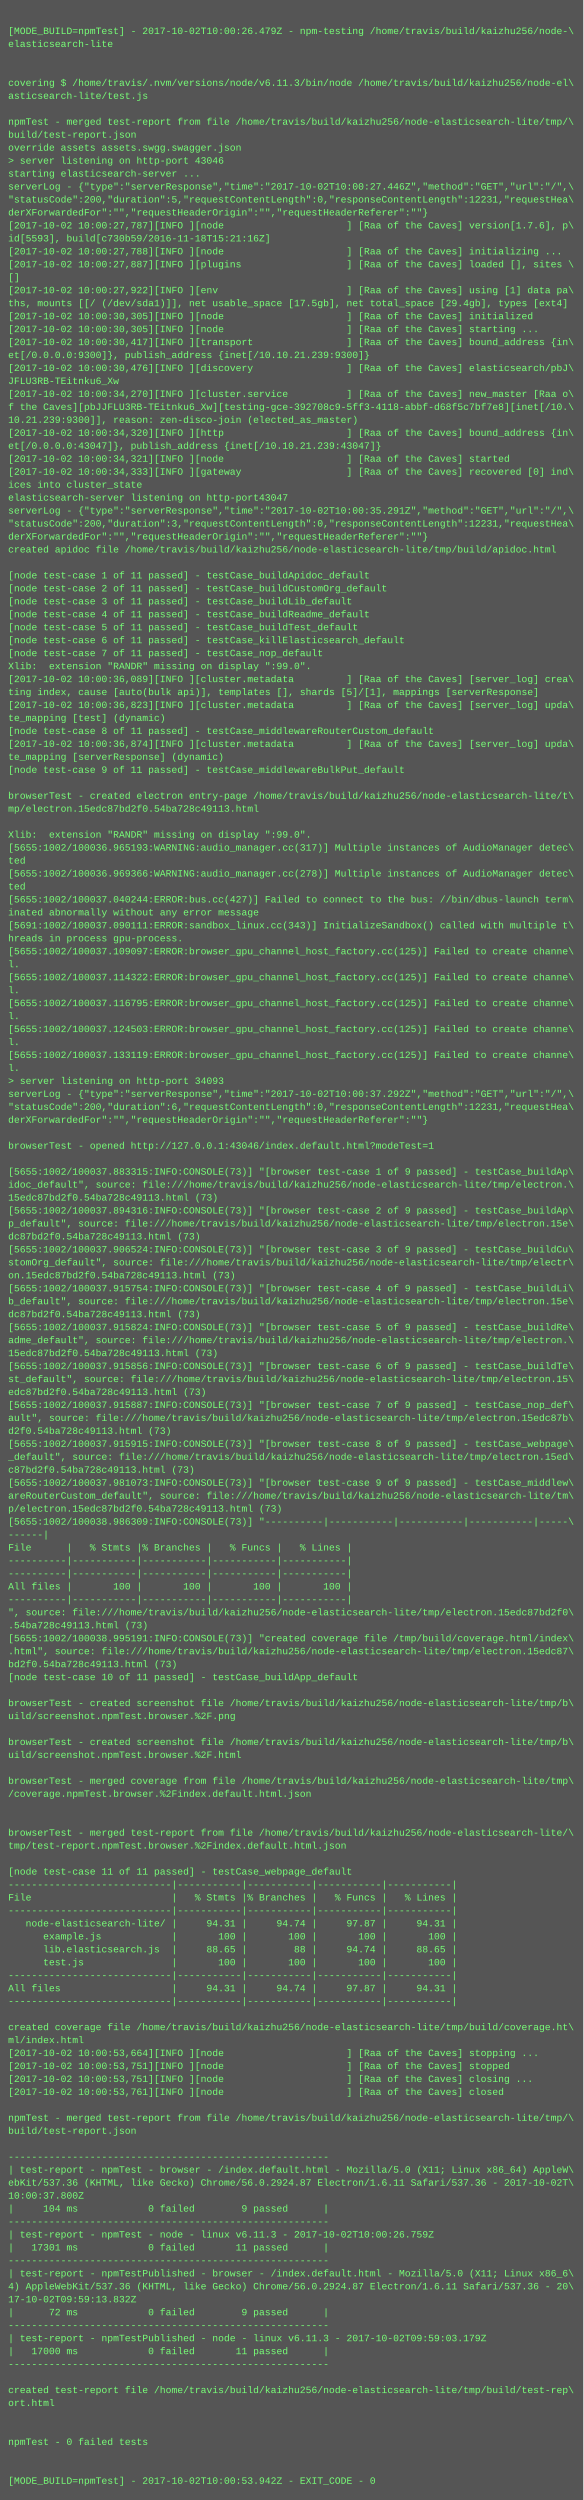
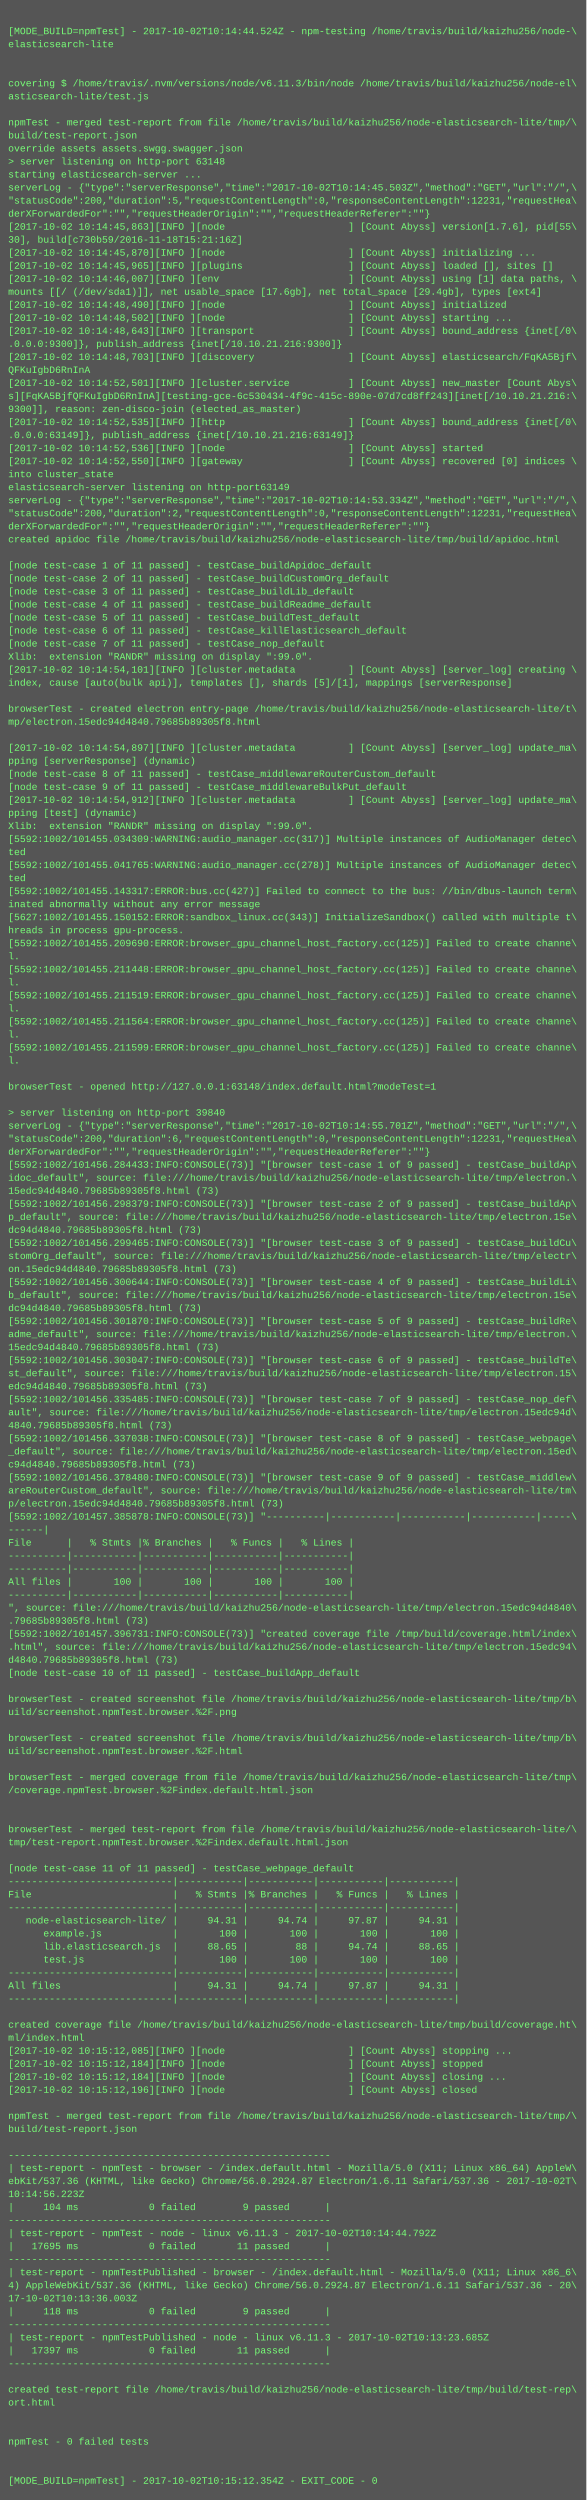
- <svg xmlns="http://www.w3.org/2000/svg" height="3086" width="720">
-   <rect height="3086" fill="#555" width="720" />
+ <svg xmlns="http://www.w3.org/2000/svg" height="3070" width="720">
+   <rect height="3070" fill="#555" width="720" />
  <text fill="#7f7" font-family="Courier New" font-size="12" xml:space="preserve">
    <tspan x="10" y="26" />
-     <tspan x="10" y="42">[MODE_BUILD=npmTest] - 2017-10-02T10:00:26.479Z - npm-testing /home/travis/build/kaizhu256/node-\</tspan>
+     <tspan x="10" y="42">[MODE_BUILD=npmTest] - 2017-10-02T10:14:44.524Z - npm-testing /home/travis/build/kaizhu256/node-\</tspan>
    <tspan x="10" y="58">elasticsearch-lite</tspan>
    <tspan x="10" y="74" />
    <tspan x="10" y="90" />
    <tspan x="10" y="106">covering $ /home/travis/.nvm/versions/node/v6.11.3/bin/node /home/travis/build/kaizhu256/node-el\</tspan>
    <tspan x="10" y="122">asticsearch-lite/test.js</tspan>
    <tspan x="10" y="138" />
    <tspan x="10" y="154">npmTest - merged test-report from file /home/travis/build/kaizhu256/node-elasticsearch-lite/tmp/\</tspan>
    <tspan x="10" y="170">build/test-report.json</tspan>
    <tspan x="10" y="186">override assets assets.swgg.swagger.json</tspan>
-     <tspan x="10" y="202">&gt; server listening on http-port 43046</tspan>
+     <tspan x="10" y="202">&gt; server listening on http-port 63148</tspan>
    <tspan x="10" y="218">starting elasticsearch-server ...</tspan>
-     <tspan x="10" y="234">serverLog - {"type":"serverResponse","time":"2017-10-02T10:00:27.446Z","method":"GET","url":"/",\</tspan>
+     <tspan x="10" y="234">serverLog - {"type":"serverResponse","time":"2017-10-02T10:14:45.503Z","method":"GET","url":"/",\</tspan>
    <tspan x="10" y="250">"statusCode":200,"duration":5,"requestContentLength":0,"responseContentLength":12231,"requestHea\</tspan>
    <tspan x="10" y="266">derXForwardedFor":"","requestHeaderOrigin":"","requestHeaderReferer":""}</tspan>
-     <tspan x="10" y="282">[2017-10-02 10:00:27,787][INFO ][node                     ] [Raa of the Caves] version[1.7.6], p\</tspan>
-     <tspan x="10" y="298">id[5593], build[c730b59/2016-11-18T15:21:16Z]</tspan>
-     <tspan x="10" y="314">[2017-10-02 10:00:27,788][INFO ][node                     ] [Raa of the Caves] initializing ...</tspan>
-     <tspan x="10" y="330">[2017-10-02 10:00:27,887][INFO ][plugins                  ] [Raa of the Caves] loaded [], sites \</tspan>
-     <tspan x="10" y="346">[]</tspan>
-     <tspan x="10" y="362">[2017-10-02 10:00:27,922][INFO ][env                      ] [Raa of the Caves] using [1] data pa\</tspan>
-     <tspan x="10" y="378">ths, mounts [[/ (/dev/sda1)]], net usable_space [17.5gb], net total_space [29.4gb], types [ext4]</tspan>
-     <tspan x="10" y="394">[2017-10-02 10:00:30,305][INFO ][node                     ] [Raa of the Caves] initialized</tspan>
-     <tspan x="10" y="410">[2017-10-02 10:00:30,305][INFO ][node                     ] [Raa of the Caves] starting ...</tspan>
-     <tspan x="10" y="426">[2017-10-02 10:00:30,417][INFO ][transport                ] [Raa of the Caves] bound_address {in\</tspan>
-     <tspan x="10" y="442">et[/0.0.0.0:9300]}, publish_address {inet[/10.10.21.239:9300]}</tspan>
-     <tspan x="10" y="458">[2017-10-02 10:00:30,476][INFO ][discovery                ] [Raa of the Caves] elasticsearch/pbJ\</tspan>
-     <tspan x="10" y="474">JFLU3RB-TEitnku6_Xw</tspan>
-     <tspan x="10" y="490">[2017-10-02 10:00:34,270][INFO ][cluster.service          ] [Raa of the Caves] new_master [Raa o\</tspan>
-     <tspan x="10" y="506">f the Caves][pbJJFLU3RB-TEitnku6_Xw][testing-gce-392708c9-5ff3-4118-abbf-d68f5c7bf7e8][inet[/10.\</tspan>
-     <tspan x="10" y="522">10.21.239:9300]], reason: zen-disco-join (elected_as_master)</tspan>
-     <tspan x="10" y="538">[2017-10-02 10:00:34,320][INFO ][http                     ] [Raa of the Caves] bound_address {in\</tspan>
-     <tspan x="10" y="554">et[/0.0.0.0:43047]}, publish_address {inet[/10.10.21.239:43047]}</tspan>
-     <tspan x="10" y="570">[2017-10-02 10:00:34,321][INFO ][node                     ] [Raa of the Caves] started</tspan>
-     <tspan x="10" y="586">[2017-10-02 10:00:34,333][INFO ][gateway                  ] [Raa of the Caves] recovered [0] ind\</tspan>
-     <tspan x="10" y="602">ices into cluster_state</tspan>
-     <tspan x="10" y="618">elasticsearch-server listening on http-port43047</tspan>
-     <tspan x="10" y="634">serverLog - {"type":"serverResponse","time":"2017-10-02T10:00:35.291Z","method":"GET","url":"/",\</tspan>
-     <tspan x="10" y="650">"statusCode":200,"duration":3,"requestContentLength":0,"responseContentLength":12231,"requestHea\</tspan>
-     <tspan x="10" y="666">derXForwardedFor":"","requestHeaderOrigin":"","requestHeaderReferer":""}</tspan>
-     <tspan x="10" y="682">created apidoc file /home/travis/build/kaizhu256/node-elasticsearch-lite/tmp/build/apidoc.html</tspan>
-     <tspan x="10" y="698" />
-     <tspan x="10" y="714">[node test-case 1 of 11 passed] - testCase_buildApidoc_default</tspan>
-     <tspan x="10" y="730">[node test-case 2 of 11 passed] - testCase_buildCustomOrg_default</tspan>
-     <tspan x="10" y="746">[node test-case 3 of 11 passed] - testCase_buildLib_default</tspan>
-     <tspan x="10" y="762">[node test-case 4 of 11 passed] - testCase_buildReadme_default</tspan>
-     <tspan x="10" y="778">[node test-case 5 of 11 passed] - testCase_buildTest_default</tspan>
-     <tspan x="10" y="794">[node test-case 6 of 11 passed] - testCase_killElasticsearch_default</tspan>
-     <tspan x="10" y="810">[node test-case 7 of 11 passed] - testCase_nop_default</tspan>
-     <tspan x="10" y="826">Xlib:  extension "RANDR" missing on display ":99.0".</tspan>
-     <tspan x="10" y="842">[2017-10-02 10:00:36,089][INFO ][cluster.metadata         ] [Raa of the Caves] [server_log] crea\</tspan>
-     <tspan x="10" y="858">ting index, cause [auto(bulk api)], templates [], shards [5]/[1], mappings [serverResponse]</tspan>
-     <tspan x="10" y="874">[2017-10-02 10:00:36,823][INFO ][cluster.metadata         ] [Raa of the Caves] [server_log] upda\</tspan>
-     <tspan x="10" y="890">te_mapping [test] (dynamic)</tspan>
-     <tspan x="10" y="906">[node test-case 8 of 11 passed] - testCase_middlewareRouterCustom_default</tspan>
-     <tspan x="10" y="922">[2017-10-02 10:00:36,874][INFO ][cluster.metadata         ] [Raa of the Caves] [server_log] upda\</tspan>
-     <tspan x="10" y="938">te_mapping [serverResponse] (dynamic)</tspan>
-     <tspan x="10" y="954">[node test-case 9 of 11 passed] - testCase_middlewareBulkPut_default</tspan>
-     <tspan x="10" y="970" />
-     <tspan x="10" y="986">browserTest - created electron entry-page /home/travis/build/kaizhu256/node-elasticsearch-lite/t\</tspan>
-     <tspan x="10" y="1002">mp/electron.15edc87bd2f0.54ba728c49113.html</tspan>
-     <tspan x="10" y="1018" />
-     <tspan x="10" y="1034">Xlib:  extension "RANDR" missing on display ":99.0".</tspan>
-     <tspan x="10" y="1050">[5655:1002/100036.965193:WARNING:audio_manager.cc(317)] Multiple instances of AudioManager detec\</tspan>
-     <tspan x="10" y="1066">ted</tspan>
-     <tspan x="10" y="1082">[5655:1002/100036.969366:WARNING:audio_manager.cc(278)] Multiple instances of AudioManager detec\</tspan>
-     <tspan x="10" y="1098">ted</tspan>
-     <tspan x="10" y="1114">[5655:1002/100037.040244:ERROR:bus.cc(427)] Failed to connect to the bus: //bin/dbus-launch term\</tspan>
-     <tspan x="10" y="1130">inated abnormally without any error message</tspan>
-     <tspan x="10" y="1146">[5691:1002/100037.090111:ERROR:sandbox_linux.cc(343)] InitializeSandbox() called with multiple t\</tspan>
-     <tspan x="10" y="1162">hreads in process gpu-process. </tspan>
-     <tspan x="10" y="1178">[5655:1002/100037.109097:ERROR:browser_gpu_channel_host_factory.cc(125)] Failed to create channe\</tspan>
-     <tspan x="10" y="1194">l.</tspan>
-     <tspan x="10" y="1210">[5655:1002/100037.114322:ERROR:browser_gpu_channel_host_factory.cc(125)] Failed to create channe\</tspan>
-     <tspan x="10" y="1226">l.</tspan>
-     <tspan x="10" y="1242">[5655:1002/100037.116795:ERROR:browser_gpu_channel_host_factory.cc(125)] Failed to create channe\</tspan>
-     <tspan x="10" y="1258">l.</tspan>
-     <tspan x="10" y="1274">[5655:1002/100037.124503:ERROR:browser_gpu_channel_host_factory.cc(125)] Failed to create channe\</tspan>
-     <tspan x="10" y="1290">l.</tspan>
-     <tspan x="10" y="1306">[5655:1002/100037.133119:ERROR:browser_gpu_channel_host_factory.cc(125)] Failed to create channe\</tspan>
-     <tspan x="10" y="1322">l.</tspan>
-     <tspan x="10" y="1338">&gt; server listening on http-port 34093</tspan>
-     <tspan x="10" y="1354">serverLog - {"type":"serverResponse","time":"2017-10-02T10:00:37.292Z","method":"GET","url":"/",\</tspan>
-     <tspan x="10" y="1370">"statusCode":200,"duration":6,"requestContentLength":0,"responseContentLength":12231,"requestHea\</tspan>
-     <tspan x="10" y="1386">derXForwardedFor":"","requestHeaderOrigin":"","requestHeaderReferer":""}</tspan>
-     <tspan x="10" y="1402" />
-     <tspan x="10" y="1418">browserTest - opened http://127.0.0.1:43046/index.default.html?modeTest=1</tspan>
-     <tspan x="10" y="1434" />
-     <tspan x="10" y="1450">[5655:1002/100037.883315:INFO:CONSOLE(73)] "[browser test-case 1 of 9 passed] - testCase_buildAp\</tspan>
-     <tspan x="10" y="1466">idoc_default", source: file:///home/travis/build/kaizhu256/node-elasticsearch-lite/tmp/electron.\</tspan>
-     <tspan x="10" y="1482">15edc87bd2f0.54ba728c49113.html (73)</tspan>
-     <tspan x="10" y="1498">[5655:1002/100037.894316:INFO:CONSOLE(73)] "[browser test-case 2 of 9 passed] - testCase_buildAp\</tspan>
-     <tspan x="10" y="1514">p_default", source: file:///home/travis/build/kaizhu256/node-elasticsearch-lite/tmp/electron.15e\</tspan>
-     <tspan x="10" y="1530">dc87bd2f0.54ba728c49113.html (73)</tspan>
-     <tspan x="10" y="1546">[5655:1002/100037.906524:INFO:CONSOLE(73)] "[browser test-case 3 of 9 passed] - testCase_buildCu\</tspan>
-     <tspan x="10" y="1562">stomOrg_default", source: file:///home/travis/build/kaizhu256/node-elasticsearch-lite/tmp/electr\</tspan>
-     <tspan x="10" y="1578">on.15edc87bd2f0.54ba728c49113.html (73)</tspan>
-     <tspan x="10" y="1594">[5655:1002/100037.915754:INFO:CONSOLE(73)] "[browser test-case 4 of 9 passed] - testCase_buildLi\</tspan>
-     <tspan x="10" y="1610">b_default", source: file:///home/travis/build/kaizhu256/node-elasticsearch-lite/tmp/electron.15e\</tspan>
-     <tspan x="10" y="1626">dc87bd2f0.54ba728c49113.html (73)</tspan>
-     <tspan x="10" y="1642">[5655:1002/100037.915824:INFO:CONSOLE(73)] "[browser test-case 5 of 9 passed] - testCase_buildRe\</tspan>
-     <tspan x="10" y="1658">adme_default", source: file:///home/travis/build/kaizhu256/node-elasticsearch-lite/tmp/electron.\</tspan>
-     <tspan x="10" y="1674">15edc87bd2f0.54ba728c49113.html (73)</tspan>
-     <tspan x="10" y="1690">[5655:1002/100037.915856:INFO:CONSOLE(73)] "[browser test-case 6 of 9 passed] - testCase_buildTe\</tspan>
-     <tspan x="10" y="1706">st_default", source: file:///home/travis/build/kaizhu256/node-elasticsearch-lite/tmp/electron.15\</tspan>
-     <tspan x="10" y="1722">edc87bd2f0.54ba728c49113.html (73)</tspan>
-     <tspan x="10" y="1738">[5655:1002/100037.915887:INFO:CONSOLE(73)] "[browser test-case 7 of 9 passed] - testCase_nop_def\</tspan>
-     <tspan x="10" y="1754">ault", source: file:///home/travis/build/kaizhu256/node-elasticsearch-lite/tmp/electron.15edc87b\</tspan>
-     <tspan x="10" y="1770">d2f0.54ba728c49113.html (73)</tspan>
-     <tspan x="10" y="1786">[5655:1002/100037.915915:INFO:CONSOLE(73)] "[browser test-case 8 of 9 passed] - testCase_webpage\</tspan>
-     <tspan x="10" y="1802">_default", source: file:///home/travis/build/kaizhu256/node-elasticsearch-lite/tmp/electron.15ed\</tspan>
-     <tspan x="10" y="1818">c87bd2f0.54ba728c49113.html (73)</tspan>
-     <tspan x="10" y="1834">[5655:1002/100037.981073:INFO:CONSOLE(73)] "[browser test-case 9 of 9 passed] - testCase_middlew\</tspan>
-     <tspan x="10" y="1850">areRouterCustom_default", source: file:///home/travis/build/kaizhu256/node-elasticsearch-lite/tm\</tspan>
-     <tspan x="10" y="1866">p/electron.15edc87bd2f0.54ba728c49113.html (73)</tspan>
-     <tspan x="10" y="1882">[5655:1002/100038.986309:INFO:CONSOLE(73)] "----------|-----------|-----------|-----------|-----\</tspan>
-     <tspan x="10" y="1898">------|</tspan>
-     <tspan x="10" y="1914">File      |   % Stmts |% Branches |   % Funcs |   % Lines |</tspan>
+     <tspan x="10" y="282">[2017-10-02 10:14:45,863][INFO ][node                     ] [Count Abyss] version[1.7.6], pid[55\</tspan>
+     <tspan x="10" y="298">30], build[c730b59/2016-11-18T15:21:16Z]</tspan>
+     <tspan x="10" y="314">[2017-10-02 10:14:45,870][INFO ][node                     ] [Count Abyss] initializing ...</tspan>
+     <tspan x="10" y="330">[2017-10-02 10:14:45,965][INFO ][plugins                  ] [Count Abyss] loaded [], sites []</tspan>
+     <tspan x="10" y="346">[2017-10-02 10:14:46,007][INFO ][env                      ] [Count Abyss] using [1] data paths, \</tspan>
+     <tspan x="10" y="362">mounts [[/ (/dev/sda1)]], net usable_space [17.6gb], net total_space [29.4gb], types [ext4]</tspan>
+     <tspan x="10" y="378">[2017-10-02 10:14:48,490][INFO ][node                     ] [Count Abyss] initialized</tspan>
+     <tspan x="10" y="394">[2017-10-02 10:14:48,502][INFO ][node                     ] [Count Abyss] starting ...</tspan>
+     <tspan x="10" y="410">[2017-10-02 10:14:48,643][INFO ][transport                ] [Count Abyss] bound_address {inet[/0\</tspan>
+     <tspan x="10" y="426">.0.0.0:9300]}, publish_address {inet[/10.10.21.216:9300]}</tspan>
+     <tspan x="10" y="442">[2017-10-02 10:14:48,703][INFO ][discovery                ] [Count Abyss] elasticsearch/FqKA5Bjf\</tspan>
+     <tspan x="10" y="458">QFKuIgbD6RnInA</tspan>
+     <tspan x="10" y="474">[2017-10-02 10:14:52,501][INFO ][cluster.service          ] [Count Abyss] new_master [Count Abys\</tspan>
+     <tspan x="10" y="490">s][FqKA5BjfQFKuIgbD6RnInA][testing-gce-6c530434-4f9c-415c-890e-07d7cd8ff243][inet[/10.10.21.216:\</tspan>
+     <tspan x="10" y="506">9300]], reason: zen-disco-join (elected_as_master)</tspan>
+     <tspan x="10" y="522">[2017-10-02 10:14:52,535][INFO ][http                     ] [Count Abyss] bound_address {inet[/0\</tspan>
+     <tspan x="10" y="538">.0.0.0:63149]}, publish_address {inet[/10.10.21.216:63149]}</tspan>
+     <tspan x="10" y="554">[2017-10-02 10:14:52,536][INFO ][node                     ] [Count Abyss] started</tspan>
+     <tspan x="10" y="570">[2017-10-02 10:14:52,550][INFO ][gateway                  ] [Count Abyss] recovered [0] indices \</tspan>
+     <tspan x="10" y="586">into cluster_state</tspan>
+     <tspan x="10" y="602">elasticsearch-server listening on http-port63149</tspan>
+     <tspan x="10" y="618">serverLog - {"type":"serverResponse","time":"2017-10-02T10:14:53.334Z","method":"GET","url":"/",\</tspan>
+     <tspan x="10" y="634">"statusCode":200,"duration":2,"requestContentLength":0,"responseContentLength":12231,"requestHea\</tspan>
+     <tspan x="10" y="650">derXForwardedFor":"","requestHeaderOrigin":"","requestHeaderReferer":""}</tspan>
+     <tspan x="10" y="666">created apidoc file /home/travis/build/kaizhu256/node-elasticsearch-lite/tmp/build/apidoc.html</tspan>
+     <tspan x="10" y="682" />
+     <tspan x="10" y="698">[node test-case 1 of 11 passed] - testCase_buildApidoc_default</tspan>
+     <tspan x="10" y="714">[node test-case 2 of 11 passed] - testCase_buildCustomOrg_default</tspan>
+     <tspan x="10" y="730">[node test-case 3 of 11 passed] - testCase_buildLib_default</tspan>
+     <tspan x="10" y="746">[node test-case 4 of 11 passed] - testCase_buildReadme_default</tspan>
+     <tspan x="10" y="762">[node test-case 5 of 11 passed] - testCase_buildTest_default</tspan>
+     <tspan x="10" y="778">[node test-case 6 of 11 passed] - testCase_killElasticsearch_default</tspan>
+     <tspan x="10" y="794">[node test-case 7 of 11 passed] - testCase_nop_default</tspan>
+     <tspan x="10" y="810">Xlib:  extension "RANDR" missing on display ":99.0".</tspan>
+     <tspan x="10" y="826">[2017-10-02 10:14:54,101][INFO ][cluster.metadata         ] [Count Abyss] [server_log] creating \</tspan>
+     <tspan x="10" y="842">index, cause [auto(bulk api)], templates [], shards [5]/[1], mappings [serverResponse]</tspan>
+     <tspan x="10" y="858" />
+     <tspan x="10" y="874">browserTest - created electron entry-page /home/travis/build/kaizhu256/node-elasticsearch-lite/t\</tspan>
+     <tspan x="10" y="890">mp/electron.15edc94d4840.79685b89305f8.html</tspan>
+     <tspan x="10" y="906" />
+     <tspan x="10" y="922">[2017-10-02 10:14:54,897][INFO ][cluster.metadata         ] [Count Abyss] [server_log] update_ma\</tspan>
+     <tspan x="10" y="938">pping [serverResponse] (dynamic)</tspan>
+     <tspan x="10" y="954">[node test-case 8 of 11 passed] - testCase_middlewareRouterCustom_default</tspan>
+     <tspan x="10" y="970">[node test-case 9 of 11 passed] - testCase_middlewareBulkPut_default</tspan>
+     <tspan x="10" y="986">[2017-10-02 10:14:54,912][INFO ][cluster.metadata         ] [Count Abyss] [server_log] update_ma\</tspan>
+     <tspan x="10" y="1002">pping [test] (dynamic)</tspan>
+     <tspan x="10" y="1018">Xlib:  extension "RANDR" missing on display ":99.0".</tspan>
+     <tspan x="10" y="1034">[5592:1002/101455.034309:WARNING:audio_manager.cc(317)] Multiple instances of AudioManager detec\</tspan>
+     <tspan x="10" y="1050">ted</tspan>
+     <tspan x="10" y="1066">[5592:1002/101455.041765:WARNING:audio_manager.cc(278)] Multiple instances of AudioManager detec\</tspan>
+     <tspan x="10" y="1082">ted</tspan>
+     <tspan x="10" y="1098">[5592:1002/101455.143317:ERROR:bus.cc(427)] Failed to connect to the bus: //bin/dbus-launch term\</tspan>
+     <tspan x="10" y="1114">inated abnormally without any error message</tspan>
+     <tspan x="10" y="1130">[5627:1002/101455.150152:ERROR:sandbox_linux.cc(343)] InitializeSandbox() called with multiple t\</tspan>
+     <tspan x="10" y="1146">hreads in process gpu-process. </tspan>
+     <tspan x="10" y="1162">[5592:1002/101455.209690:ERROR:browser_gpu_channel_host_factory.cc(125)] Failed to create channe\</tspan>
+     <tspan x="10" y="1178">l.</tspan>
+     <tspan x="10" y="1194">[5592:1002/101455.211448:ERROR:browser_gpu_channel_host_factory.cc(125)] Failed to create channe\</tspan>
+     <tspan x="10" y="1210">l.</tspan>
+     <tspan x="10" y="1226">[5592:1002/101455.211519:ERROR:browser_gpu_channel_host_factory.cc(125)] Failed to create channe\</tspan>
+     <tspan x="10" y="1242">l.</tspan>
+     <tspan x="10" y="1258">[5592:1002/101455.211564:ERROR:browser_gpu_channel_host_factory.cc(125)] Failed to create channe\</tspan>
+     <tspan x="10" y="1274">l.</tspan>
+     <tspan x="10" y="1290">[5592:1002/101455.211599:ERROR:browser_gpu_channel_host_factory.cc(125)] Failed to create channe\</tspan>
+     <tspan x="10" y="1306">l.</tspan>
+     <tspan x="10" y="1322" />
+     <tspan x="10" y="1338">browserTest - opened http://127.0.0.1:63148/index.default.html?modeTest=1</tspan>
+     <tspan x="10" y="1354" />
+     <tspan x="10" y="1370">&gt; server listening on http-port 39840</tspan>
+     <tspan x="10" y="1386">serverLog - {"type":"serverResponse","time":"2017-10-02T10:14:55.701Z","method":"GET","url":"/",\</tspan>
+     <tspan x="10" y="1402">"statusCode":200,"duration":6,"requestContentLength":0,"responseContentLength":12231,"requestHea\</tspan>
+     <tspan x="10" y="1418">derXForwardedFor":"","requestHeaderOrigin":"","requestHeaderReferer":""}</tspan>
+     <tspan x="10" y="1434">[5592:1002/101456.284433:INFO:CONSOLE(73)] "[browser test-case 1 of 9 passed] - testCase_buildAp\</tspan>
+     <tspan x="10" y="1450">idoc_default", source: file:///home/travis/build/kaizhu256/node-elasticsearch-lite/tmp/electron.\</tspan>
+     <tspan x="10" y="1466">15edc94d4840.79685b89305f8.html (73)</tspan>
+     <tspan x="10" y="1482">[5592:1002/101456.298379:INFO:CONSOLE(73)] "[browser test-case 2 of 9 passed] - testCase_buildAp\</tspan>
+     <tspan x="10" y="1498">p_default", source: file:///home/travis/build/kaizhu256/node-elasticsearch-lite/tmp/electron.15e\</tspan>
+     <tspan x="10" y="1514">dc94d4840.79685b89305f8.html (73)</tspan>
+     <tspan x="10" y="1530">[5592:1002/101456.299465:INFO:CONSOLE(73)] "[browser test-case 3 of 9 passed] - testCase_buildCu\</tspan>
+     <tspan x="10" y="1546">stomOrg_default", source: file:///home/travis/build/kaizhu256/node-elasticsearch-lite/tmp/electr\</tspan>
+     <tspan x="10" y="1562">on.15edc94d4840.79685b89305f8.html (73)</tspan>
+     <tspan x="10" y="1578">[5592:1002/101456.300644:INFO:CONSOLE(73)] "[browser test-case 4 of 9 passed] - testCase_buildLi\</tspan>
+     <tspan x="10" y="1594">b_default", source: file:///home/travis/build/kaizhu256/node-elasticsearch-lite/tmp/electron.15e\</tspan>
+     <tspan x="10" y="1610">dc94d4840.79685b89305f8.html (73)</tspan>
+     <tspan x="10" y="1626">[5592:1002/101456.301870:INFO:CONSOLE(73)] "[browser test-case 5 of 9 passed] - testCase_buildRe\</tspan>
+     <tspan x="10" y="1642">adme_default", source: file:///home/travis/build/kaizhu256/node-elasticsearch-lite/tmp/electron.\</tspan>
+     <tspan x="10" y="1658">15edc94d4840.79685b89305f8.html (73)</tspan>
+     <tspan x="10" y="1674">[5592:1002/101456.303047:INFO:CONSOLE(73)] "[browser test-case 6 of 9 passed] - testCase_buildTe\</tspan>
+     <tspan x="10" y="1690">st_default", source: file:///home/travis/build/kaizhu256/node-elasticsearch-lite/tmp/electron.15\</tspan>
+     <tspan x="10" y="1706">edc94d4840.79685b89305f8.html (73)</tspan>
+     <tspan x="10" y="1722">[5592:1002/101456.335485:INFO:CONSOLE(73)] "[browser test-case 7 of 9 passed] - testCase_nop_def\</tspan>
+     <tspan x="10" y="1738">ault", source: file:///home/travis/build/kaizhu256/node-elasticsearch-lite/tmp/electron.15edc94d\</tspan>
+     <tspan x="10" y="1754">4840.79685b89305f8.html (73)</tspan>
+     <tspan x="10" y="1770">[5592:1002/101456.337038:INFO:CONSOLE(73)] "[browser test-case 8 of 9 passed] - testCase_webpage\</tspan>
+     <tspan x="10" y="1786">_default", source: file:///home/travis/build/kaizhu256/node-elasticsearch-lite/tmp/electron.15ed\</tspan>
+     <tspan x="10" y="1802">c94d4840.79685b89305f8.html (73)</tspan>
+     <tspan x="10" y="1818">[5592:1002/101456.378480:INFO:CONSOLE(73)] "[browser test-case 9 of 9 passed] - testCase_middlew\</tspan>
+     <tspan x="10" y="1834">areRouterCustom_default", source: file:///home/travis/build/kaizhu256/node-elasticsearch-lite/tm\</tspan>
+     <tspan x="10" y="1850">p/electron.15edc94d4840.79685b89305f8.html (73)</tspan>
+     <tspan x="10" y="1866">[5592:1002/101457.385878:INFO:CONSOLE(73)] "----------|-----------|-----------|-----------|-----\</tspan>
+     <tspan x="10" y="1882">------|</tspan>
+     <tspan x="10" y="1898">File      |   % Stmts |% Branches |   % Funcs |   % Lines |</tspan>
+     <tspan x="10" y="1914">----------|-----------|-----------|-----------|-----------|</tspan>
    <tspan x="10" y="1930">----------|-----------|-----------|-----------|-----------|</tspan>
-     <tspan x="10" y="1946">----------|-----------|-----------|-----------|-----------|</tspan>
-     <tspan x="10" y="1962">All files |       100 |       100 |       100 |       100 |</tspan>
-     <tspan x="10" y="1978">----------|-----------|-----------|-----------|-----------|</tspan>
-     <tspan x="10" y="1994">", source: file:///home/travis/build/kaizhu256/node-elasticsearch-lite/tmp/electron.15edc87bd2f0\</tspan>
-     <tspan x="10" y="2010">.54ba728c49113.html (73)</tspan>
-     <tspan x="10" y="2026">[5655:1002/100038.995191:INFO:CONSOLE(73)] "created coverage file /tmp/build/coverage.html/index\</tspan>
-     <tspan x="10" y="2042">.html", source: file:///home/travis/build/kaizhu256/node-elasticsearch-lite/tmp/electron.15edc87\</tspan>
-     <tspan x="10" y="2058">bd2f0.54ba728c49113.html (73)</tspan>
-     <tspan x="10" y="2074">[node test-case 10 of 11 passed] - testCase_buildApp_default</tspan>
-     <tspan x="10" y="2090" />
-     <tspan x="10" y="2106">browserTest - created screenshot file /home/travis/build/kaizhu256/node-elasticsearch-lite/tmp/b\</tspan>
-     <tspan x="10" y="2122">uild/screenshot.npmTest.browser.%2F.png</tspan>
-     <tspan x="10" y="2138" />
-     <tspan x="10" y="2154">browserTest - created screenshot file /home/travis/build/kaizhu256/node-elasticsearch-lite/tmp/b\</tspan>
-     <tspan x="10" y="2170">uild/screenshot.npmTest.browser.%2F.html</tspan>
-     <tspan x="10" y="2186" />
-     <tspan x="10" y="2202">browserTest - merged coverage from file /home/travis/build/kaizhu256/node-elasticsearch-lite/tmp\</tspan>
-     <tspan x="10" y="2218">/coverage.npmTest.browser.%2Findex.default.html.json</tspan>
+     <tspan x="10" y="1946">All files |       100 |       100 |       100 |       100 |</tspan>
+     <tspan x="10" y="1962">----------|-----------|-----------|-----------|-----------|</tspan>
+     <tspan x="10" y="1978">", source: file:///home/travis/build/kaizhu256/node-elasticsearch-lite/tmp/electron.15edc94d4840\</tspan>
+     <tspan x="10" y="1994">.79685b89305f8.html (73)</tspan>
+     <tspan x="10" y="2010">[5592:1002/101457.396731:INFO:CONSOLE(73)] "created coverage file /tmp/build/coverage.html/index\</tspan>
+     <tspan x="10" y="2026">.html", source: file:///home/travis/build/kaizhu256/node-elasticsearch-lite/tmp/electron.15edc94\</tspan>
+     <tspan x="10" y="2042">d4840.79685b89305f8.html (73)</tspan>
+     <tspan x="10" y="2058">[node test-case 10 of 11 passed] - testCase_buildApp_default</tspan>
+     <tspan x="10" y="2074" />
+     <tspan x="10" y="2090">browserTest - created screenshot file /home/travis/build/kaizhu256/node-elasticsearch-lite/tmp/b\</tspan>
+     <tspan x="10" y="2106">uild/screenshot.npmTest.browser.%2F.png</tspan>
+     <tspan x="10" y="2122" />
+     <tspan x="10" y="2138">browserTest - created screenshot file /home/travis/build/kaizhu256/node-elasticsearch-lite/tmp/b\</tspan>
+     <tspan x="10" y="2154">uild/screenshot.npmTest.browser.%2F.html</tspan>
+     <tspan x="10" y="2170" />
+     <tspan x="10" y="2186">browserTest - merged coverage from file /home/travis/build/kaizhu256/node-elasticsearch-lite/tmp\</tspan>
+     <tspan x="10" y="2202">/coverage.npmTest.browser.%2Findex.default.html.json</tspan>
+     <tspan x="10" y="2218" />
    <tspan x="10" y="2234" />
-     <tspan x="10" y="2250" />
-     <tspan x="10" y="2266">browserTest - merged test-report from file /home/travis/build/kaizhu256/node-elasticsearch-lite/\</tspan>
-     <tspan x="10" y="2282">tmp/test-report.npmTest.browser.%2Findex.default.html.json</tspan>
-     <tspan x="10" y="2298" />
-     <tspan x="10" y="2314">[node test-case 11 of 11 passed] - testCase_webpage_default</tspan>
-     <tspan x="10" y="2330">----------------------------|-----------|-----------|-----------|-----------|</tspan>
-     <tspan x="10" y="2346">File                        |   % Stmts |% Branches |   % Funcs |   % Lines |</tspan>
-     <tspan x="10" y="2362">----------------------------|-----------|-----------|-----------|-----------|</tspan>
-     <tspan x="10" y="2378">   node-elasticsearch-lite/ |     94.31 |     94.74 |     97.87 |     94.31 |</tspan>
-     <tspan x="10" y="2394">      example.js            |       100 |       100 |       100 |       100 |</tspan>
-     <tspan x="10" y="2410">      lib.elasticsearch.js  |     88.65 |        88 |     94.74 |     88.65 |</tspan>
-     <tspan x="10" y="2426">      test.js               |       100 |       100 |       100 |       100 |</tspan>
-     <tspan x="10" y="2442">----------------------------|-----------|-----------|-----------|-----------|</tspan>
-     <tspan x="10" y="2458">All files                   |     94.31 |     94.74 |     97.87 |     94.31 |</tspan>
-     <tspan x="10" y="2474">----------------------------|-----------|-----------|-----------|-----------|</tspan>
-     <tspan x="10" y="2490" />
-     <tspan x="10" y="2506">created coverage file /home/travis/build/kaizhu256/node-elasticsearch-lite/tmp/build/coverage.ht\</tspan>
-     <tspan x="10" y="2522">ml/index.html</tspan>
-     <tspan x="10" y="2538">[2017-10-02 10:00:53,664][INFO ][node                     ] [Raa of the Caves] stopping ...</tspan>
-     <tspan x="10" y="2554">[2017-10-02 10:00:53,751][INFO ][node                     ] [Raa of the Caves] stopped</tspan>
-     <tspan x="10" y="2570">[2017-10-02 10:00:53,751][INFO ][node                     ] [Raa of the Caves] closing ...</tspan>
-     <tspan x="10" y="2586">[2017-10-02 10:00:53,761][INFO ][node                     ] [Raa of the Caves] closed</tspan>
-     <tspan x="10" y="2602" />
-     <tspan x="10" y="2618">npmTest - merged test-report from file /home/travis/build/kaizhu256/node-elasticsearch-lite/tmp/\</tspan>
-     <tspan x="10" y="2634">build/test-report.json</tspan>
-     <tspan x="10" y="2650" />
-     <tspan x="10" y="2666">-------------------------------------------------------</tspan>
-     <tspan x="10" y="2682">| test-report - npmTest - browser - /index.default.html - Mozilla/5.0 (X11; Linux x86_64) AppleW\</tspan>
-     <tspan x="10" y="2698">ebKit/537.36 (KHTML, like Gecko) Chrome/56.0.2924.87 Electron/1.6.11 Safari/537.36 - 2017-10-02T\</tspan>
-     <tspan x="10" y="2714">10:00:37.800Z</tspan>
-     <tspan x="10" y="2730">|     104 ms            0 failed        9 passed      |</tspan>
-     <tspan x="10" y="2746">-------------------------------------------------------</tspan>
-     <tspan x="10" y="2762">| test-report - npmTest - node - linux v6.11.3 - 2017-10-02T10:00:26.759Z</tspan>
-     <tspan x="10" y="2778">|   17301 ms            0 failed       11 passed      |</tspan>
-     <tspan x="10" y="2794">-------------------------------------------------------</tspan>
-     <tspan x="10" y="2810">| test-report - npmTestPublished - browser - /index.default.html - Mozilla/5.0 (X11; Linux x86_6\</tspan>
-     <tspan x="10" y="2826">4) AppleWebKit/537.36 (KHTML, like Gecko) Chrome/56.0.2924.87 Electron/1.6.11 Safari/537.36 - 20\</tspan>
-     <tspan x="10" y="2842">17-10-02T09:59:13.832Z</tspan>
-     <tspan x="10" y="2858">|      72 ms            0 failed        9 passed      |</tspan>
-     <tspan x="10" y="2874">-------------------------------------------------------</tspan>
-     <tspan x="10" y="2890">| test-report - npmTestPublished - node - linux v6.11.3 - 2017-10-02T09:59:03.179Z</tspan>
-     <tspan x="10" y="2906">|   17000 ms            0 failed       11 passed      |</tspan>
-     <tspan x="10" y="2922">-------------------------------------------------------</tspan>
-     <tspan x="10" y="2938" />
-     <tspan x="10" y="2954">created test-report file /home/travis/build/kaizhu256/node-elasticsearch-lite/tmp/build/test-rep\</tspan>
-     <tspan x="10" y="2970">ort.html</tspan>
+     <tspan x="10" y="2250">browserTest - merged test-report from file /home/travis/build/kaizhu256/node-elasticsearch-lite/\</tspan>
+     <tspan x="10" y="2266">tmp/test-report.npmTest.browser.%2Findex.default.html.json</tspan>
+     <tspan x="10" y="2282" />
+     <tspan x="10" y="2298">[node test-case 11 of 11 passed] - testCase_webpage_default</tspan>
+     <tspan x="10" y="2314">----------------------------|-----------|-----------|-----------|-----------|</tspan>
+     <tspan x="10" y="2330">File                        |   % Stmts |% Branches |   % Funcs |   % Lines |</tspan>
+     <tspan x="10" y="2346">----------------------------|-----------|-----------|-----------|-----------|</tspan>
+     <tspan x="10" y="2362">   node-elasticsearch-lite/ |     94.31 |     94.74 |     97.87 |     94.31 |</tspan>
+     <tspan x="10" y="2378">      example.js            |       100 |       100 |       100 |       100 |</tspan>
+     <tspan x="10" y="2394">      lib.elasticsearch.js  |     88.65 |        88 |     94.74 |     88.65 |</tspan>
+     <tspan x="10" y="2410">      test.js               |       100 |       100 |       100 |       100 |</tspan>
+     <tspan x="10" y="2426">----------------------------|-----------|-----------|-----------|-----------|</tspan>
+     <tspan x="10" y="2442">All files                   |     94.31 |     94.74 |     97.87 |     94.31 |</tspan>
+     <tspan x="10" y="2458">----------------------------|-----------|-----------|-----------|-----------|</tspan>
+     <tspan x="10" y="2474" />
+     <tspan x="10" y="2490">created coverage file /home/travis/build/kaizhu256/node-elasticsearch-lite/tmp/build/coverage.ht\</tspan>
+     <tspan x="10" y="2506">ml/index.html</tspan>
+     <tspan x="10" y="2522">[2017-10-02 10:15:12,085][INFO ][node                     ] [Count Abyss] stopping ...</tspan>
+     <tspan x="10" y="2538">[2017-10-02 10:15:12,184][INFO ][node                     ] [Count Abyss] stopped</tspan>
+     <tspan x="10" y="2554">[2017-10-02 10:15:12,184][INFO ][node                     ] [Count Abyss] closing ...</tspan>
+     <tspan x="10" y="2570">[2017-10-02 10:15:12,196][INFO ][node                     ] [Count Abyss] closed</tspan>
+     <tspan x="10" y="2586" />
+     <tspan x="10" y="2602">npmTest - merged test-report from file /home/travis/build/kaizhu256/node-elasticsearch-lite/tmp/\</tspan>
+     <tspan x="10" y="2618">build/test-report.json</tspan>
+     <tspan x="10" y="2634" />
+     <tspan x="10" y="2650">-------------------------------------------------------</tspan>
+     <tspan x="10" y="2666">| test-report - npmTest - browser - /index.default.html - Mozilla/5.0 (X11; Linux x86_64) AppleW\</tspan>
+     <tspan x="10" y="2682">ebKit/537.36 (KHTML, like Gecko) Chrome/56.0.2924.87 Electron/1.6.11 Safari/537.36 - 2017-10-02T\</tspan>
+     <tspan x="10" y="2698">10:14:56.223Z</tspan>
+     <tspan x="10" y="2714">|     104 ms            0 failed        9 passed      |</tspan>
+     <tspan x="10" y="2730">-------------------------------------------------------</tspan>
+     <tspan x="10" y="2746">| test-report - npmTest - node - linux v6.11.3 - 2017-10-02T10:14:44.792Z</tspan>
+     <tspan x="10" y="2762">|   17695 ms            0 failed       11 passed      |</tspan>
+     <tspan x="10" y="2778">-------------------------------------------------------</tspan>
+     <tspan x="10" y="2794">| test-report - npmTestPublished - browser - /index.default.html - Mozilla/5.0 (X11; Linux x86_6\</tspan>
+     <tspan x="10" y="2810">4) AppleWebKit/537.36 (KHTML, like Gecko) Chrome/56.0.2924.87 Electron/1.6.11 Safari/537.36 - 20\</tspan>
+     <tspan x="10" y="2826">17-10-02T10:13:36.003Z</tspan>
+     <tspan x="10" y="2842">|     118 ms            0 failed        9 passed      |</tspan>
+     <tspan x="10" y="2858">-------------------------------------------------------</tspan>
+     <tspan x="10" y="2874">| test-report - npmTestPublished - node - linux v6.11.3 - 2017-10-02T10:13:23.685Z</tspan>
+     <tspan x="10" y="2890">|   17397 ms            0 failed       11 passed      |</tspan>
+     <tspan x="10" y="2906">-------------------------------------------------------</tspan>
+     <tspan x="10" y="2922" />
+     <tspan x="10" y="2938">created test-report file /home/travis/build/kaizhu256/node-elasticsearch-lite/tmp/build/test-rep\</tspan>
+     <tspan x="10" y="2954">ort.html</tspan>
+     <tspan x="10" y="2970" />
    <tspan x="10" y="2986" />
-     <tspan x="10" y="3002" />
-     <tspan x="10" y="3018">npmTest - 0 failed tests</tspan>
+     <tspan x="10" y="3002">npmTest - 0 failed tests</tspan>
+     <tspan x="10" y="3018" />
    <tspan x="10" y="3034" />
-     <tspan x="10" y="3050" />
-     <tspan x="10" y="3066">[MODE_BUILD=npmTest] - 2017-10-02T10:00:53.942Z - EXIT_CODE - 0</tspan>
+     <tspan x="10" y="3050">[MODE_BUILD=npmTest] - 2017-10-02T10:15:12.354Z - EXIT_CODE - 0</tspan>
  </text>
</svg>
